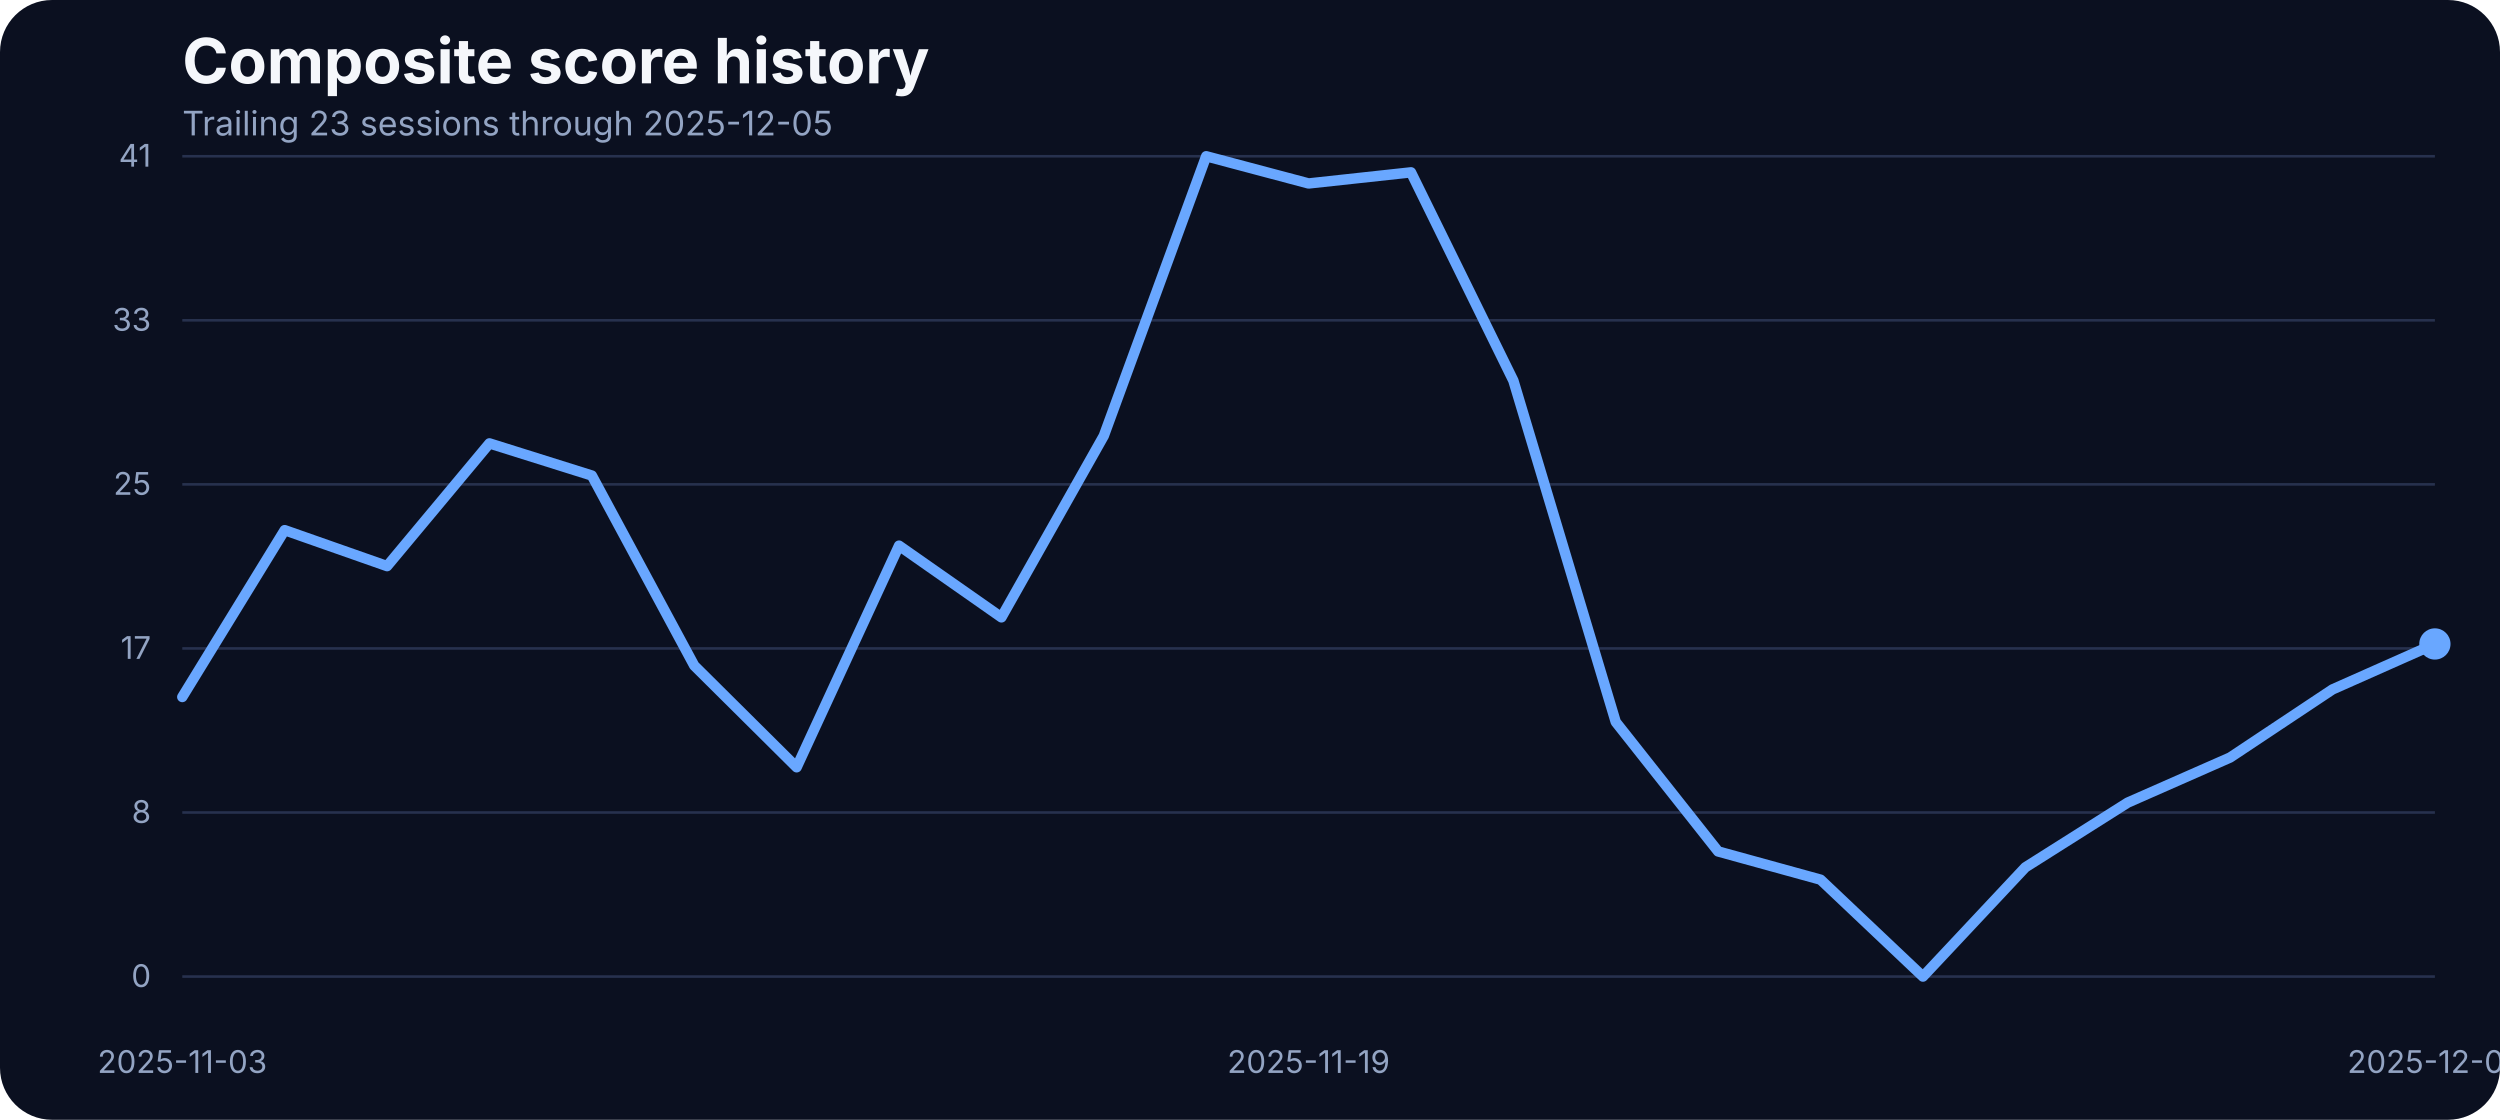
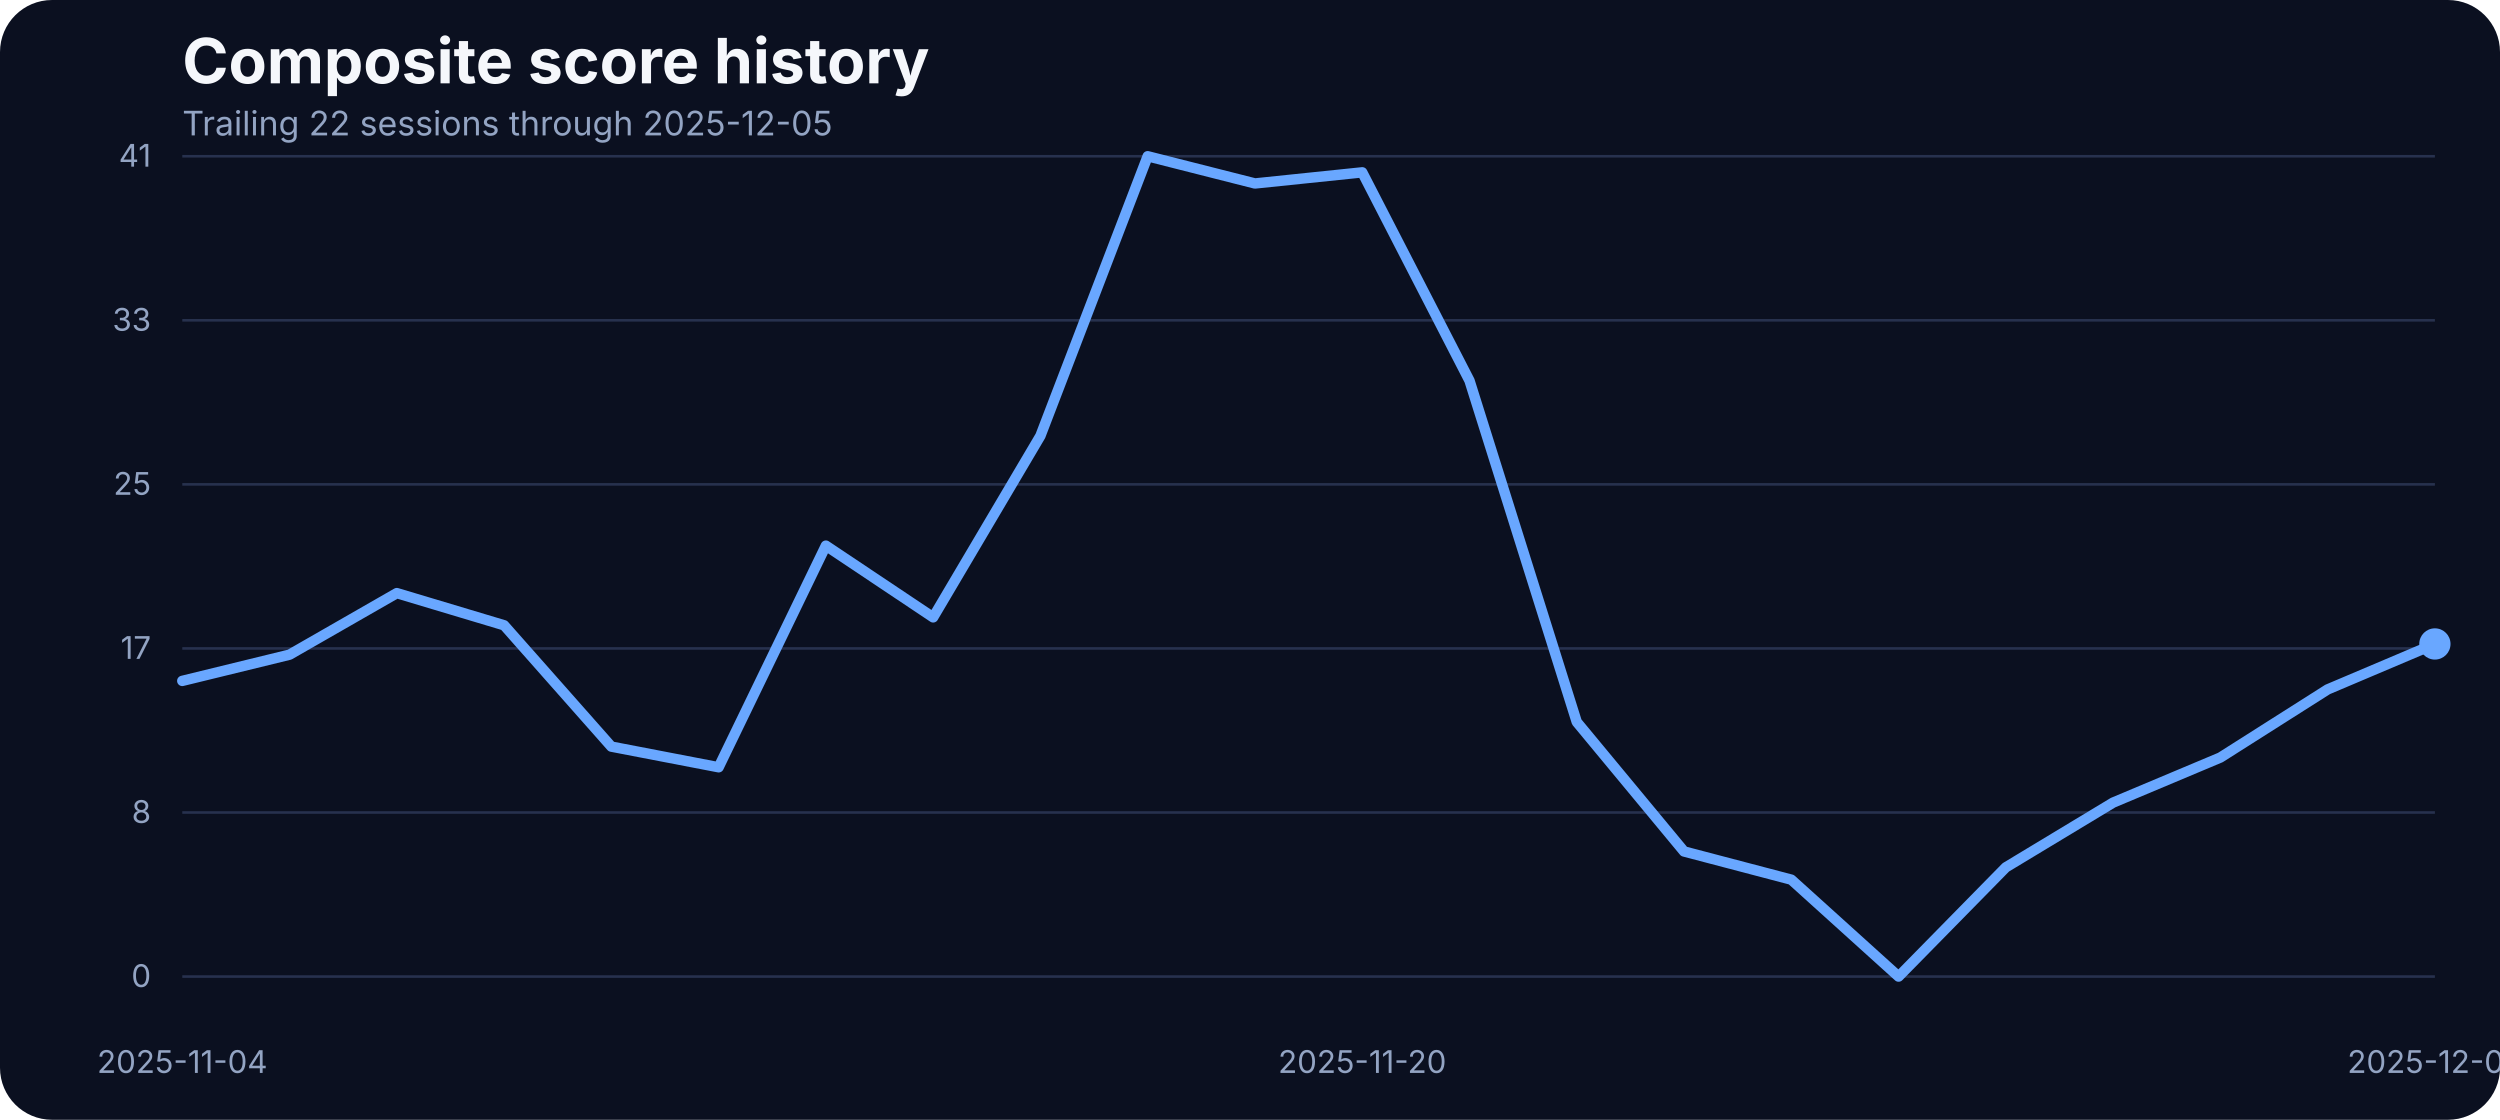
<svg xmlns="http://www.w3.org/2000/svg" width="960" height="430" viewBox="0 0 960 430" role="img" aria-label="Composite score history">
  <rect width="100%" height="100%" fill="#0b1020" rx="20" />
  <text x="70" y="32" fill="#f5f7fb" font-family="Inter, Arial, sans-serif" font-size="24" font-weight="700">Composite score history</text>
-   <text x="70" y="52" fill="#93a4c3" font-family="Inter, Arial, sans-serif" font-size="13">Trailing 23 sessions through 2025-12-05</text>
+   <text x="70" y="52" fill="#93a4c3" font-family="Inter, Arial, sans-serif" font-size="13">Trailing 22 sessions through 2025-12-05</text>
  <line x1="70" x2="935" y1="375.00" y2="375.00" stroke="#27314e" stroke-width="1" />
  <text x="58" y="379.00" text-anchor="end" fill="#93a4c3" font-family="Inter, Arial, sans-serif" font-size="12">0</text>
  <line x1="70" x2="935" y1="312.00" y2="312.00" stroke="#27314e" stroke-width="1" />
  <text x="58" y="316.00" text-anchor="end" fill="#93a4c3" font-family="Inter, Arial, sans-serif" font-size="12">8</text>
  <line x1="70" x2="935" y1="249.00" y2="249.00" stroke="#27314e" stroke-width="1" />
  <text x="58" y="253.00" text-anchor="end" fill="#93a4c3" font-family="Inter, Arial, sans-serif" font-size="12">17</text>
  <line x1="70" x2="935" y1="186.00" y2="186.00" stroke="#27314e" stroke-width="1" />
  <text x="58" y="190.00" text-anchor="end" fill="#93a4c3" font-family="Inter, Arial, sans-serif" font-size="12">25</text>
  <line x1="70" x2="935" y1="123.00" y2="123.00" stroke="#27314e" stroke-width="1" />
  <text x="58" y="127.00" text-anchor="end" fill="#93a4c3" font-family="Inter, Arial, sans-serif" font-size="12">33</text>
  <line x1="70" x2="935" y1="60.00" y2="60.00" stroke="#27314e" stroke-width="1" />
  <text x="58" y="64.00" text-anchor="end" fill="#93a4c3" font-family="Inter, Arial, sans-serif" font-size="12">41</text>
-   <text x="70.00" y="412" text-anchor="middle" fill="#93a4c3" font-family="Inter, Arial, sans-serif" font-size="12">2025-11-03</text>
-   <text x="502.50" y="412" text-anchor="middle" fill="#93a4c3" font-family="Inter, Arial, sans-serif" font-size="12">2025-11-19</text>
+   <text x="70.00" y="412" text-anchor="middle" fill="#93a4c3" font-family="Inter, Arial, sans-serif" font-size="12">2025-11-04</text>
+   <text x="523.10" y="412" text-anchor="middle" fill="#93a4c3" font-family="Inter, Arial, sans-serif" font-size="12">2025-11-20</text>
  <text x="935.00" y="412" text-anchor="middle" fill="#93a4c3" font-family="Inter, Arial, sans-serif" font-size="12">2025-12-05</text>
-   <path d="M 70.00 267.64 L 109.32 203.58 L 148.64 217.39 L 187.95 170.26 L 227.27 182.61 L 266.59 255.59 L 305.91 294.63 L 345.23 209.53 L 384.55 237.06 L 423.86 167.36 L 463.18 60.00 L 502.50 70.45 L 541.82 66.18 L 581.14 146.17 L 620.45 277.24 L 659.77 326.96 L 699.09 337.79 L 738.41 375.00 L 777.73 333.06 L 817.05 308.20 L 856.36 290.89 L 895.68 264.74 L 935.00 247.28" fill="none" stroke="#69a7ff" stroke-width="4" stroke-linecap="round" stroke-linejoin="round" />
+   <path d="M 70.00 261.46 L 111.19 251.39 L 152.38 227.76 L 193.57 240.11 L 234.76 286.70 L 275.95 294.63 L 317.14 209.53 L 358.33 237.06 L 399.52 167.36 L 440.71 60.00 L 481.90 70.45 L 523.10 66.18 L 564.29 146.17 L 605.48 277.24 L 646.67 326.96 L 687.86 337.79 L 729.05 375.00 L 770.24 333.06 L 811.43 308.20 L 852.62 290.89 L 893.81 264.74 L 935.00 247.28" fill="none" stroke="#69a7ff" stroke-width="4" stroke-linecap="round" stroke-linejoin="round" />
  <circle cx="935.00" cy="247.28" r="6" fill="#69a7ff" />
</svg>
